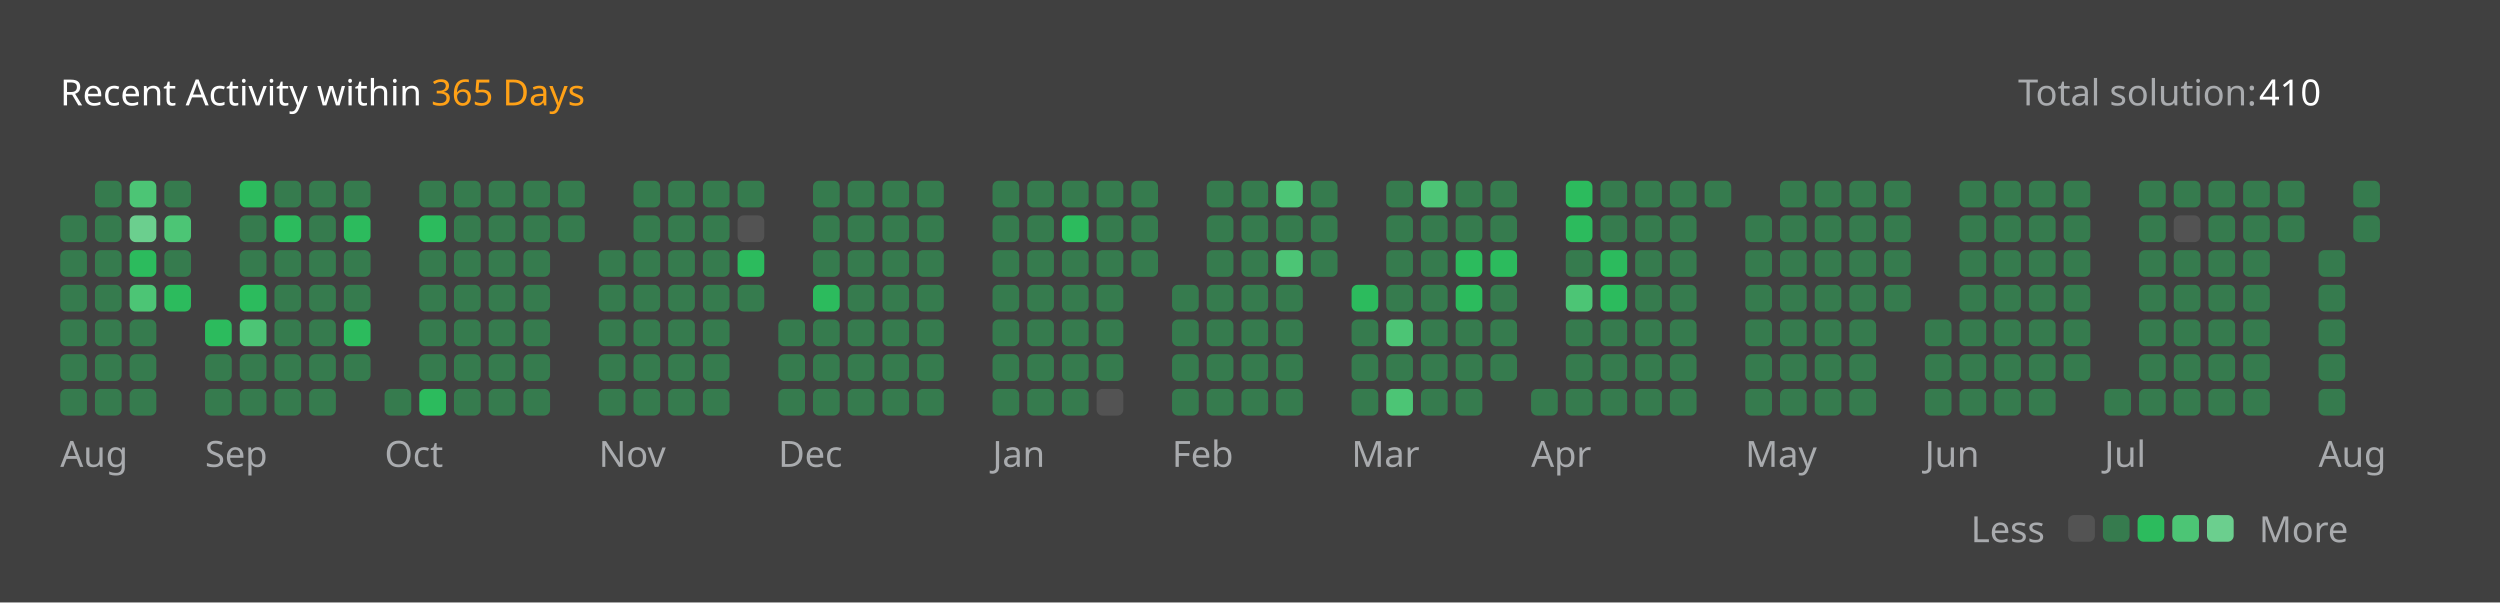
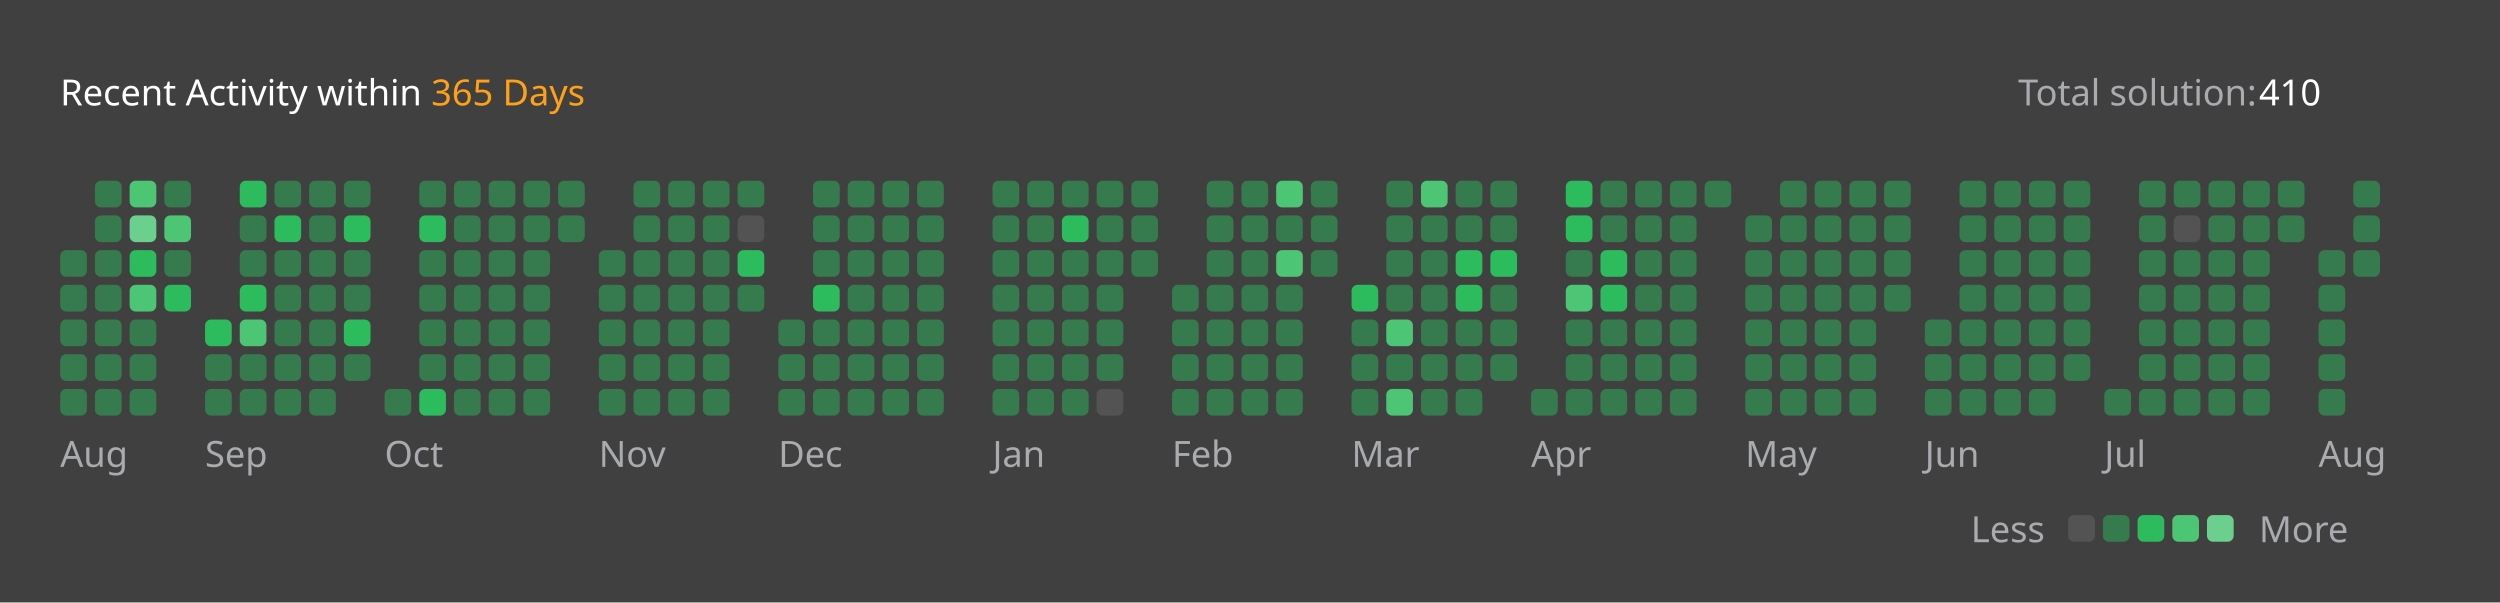
<svg xmlns="http://www.w3.org/2000/svg" version="1.1" height="200" width="830" viewBox="0 0 830 200">
  <style>*{font-family: "Segoe UI", Tahoma, Geneva, Verdana, sans-serif;}</style>
  <style>.title{font-weight: 500;font-size: 1rem;}</style>
  <style>.rotate-90{transform: rotate(-90deg);transform-origin: center;transform-box: fill-box;}</style>
  <style>.state{font-size: .75rem;}</style>
  <style>.light{color: #ffffff;fill: #ffffff;}</style>
  <style>.light-gray{color: #eff2f699;fill: #eff2f699;}</style>
  <style>.dark-gray{color: #ebebf54d;fill: #ebebf54d;}</style>
  <style>.gray{color: #747474;fill: #747474;}</style>
  <style>.orange{color: #ffa116;fill: #ffa116;}</style>
  <style>.background{color: #404040;fill: #404040;}</style>
  <style>.level-1-block{fill: #ffffff1a;}</style>
  <style>.level-2-block{fill: #2cb55d80;}</style>
  <style>.level-3-block{fill: #2cbb5dff;}</style>
  <style>.level-4-block{fill: #4cc575ff;}</style>
  <style>.level-5-block{fill: #6bcf8eff;}</style>
  <rect fill="#404040" x="0" y="0" width="830" height="200" rx="0.5rem" />
  <g text-anchor="start" text-decoration="1" class="title">
    <text x="20" y="35">
      <tspan class="light">Recent Activity within</tspan>
      <tspan class="orange">365 Days</tspan>
    </text>
  </g>
  <g class="state">
    <text x="670" y="35" class="light-gray"> Total solution: </text>
    <text x="750" y="35" class="light"> 410 </text>
    <text x="678.88" y="180" class="light-gray" text-anchor="end">Less</text>
    <rect x="686.64" y="171" width="8.86" height="8.86" rx="2" ry="2" class="level-1-block" />
    <rect x="698.16" y="171" width="8.86" height="8.86" rx="2" ry="2" class="level-2-block" />
    <rect x="709.68" y="171" width="8.86" height="8.86" rx="2" ry="2" class="level-3-block" />
    <rect x="721.2" y="171" width="8.86" height="8.86" rx="2" ry="2" class="level-4-block" />
    <rect x="732.72" y="171" width="8.86" height="8.86" rx="2" ry="2" class="level-5-block" />
    <text x="750" y="180" class="light-gray">More</text>
  </g>
  <g x="20" y="60">
    <g x="20" y="60">
      <g x="20.0" y="60">
-         <rect x="20.0" y="71.52" width="8.86" height="8.86" rx="2" ry="2" class="level-2-block" />
        <rect x="20.0" y="83.04" width="8.86" height="8.86" rx="2" ry="2" class="level-2-block" />
        <rect x="20.0" y="94.56" width="8.86" height="8.86" rx="2" ry="2" class="level-2-block" />
        <rect x="20.0" y="106.08" width="8.86" height="8.86" rx="2" ry="2" class="level-2-block" />
        <rect x="20.0" y="117.6" width="8.86" height="8.86" rx="2" ry="2" class="level-2-block" />
        <rect x="20.0" y="129.12" width="8.86" height="8.86" rx="2" ry="2" class="level-2-block" />
      </g>
      <g x="31.52" y="60">
        <rect x="31.52" y="60.0" width="8.86" height="8.86" rx="2" ry="2" class="level-2-block" />
        <rect x="31.52" y="71.52" width="8.86" height="8.86" rx="2" ry="2" class="level-2-block" />
        <rect x="31.52" y="83.04" width="8.86" height="8.86" rx="2" ry="2" class="level-2-block" />
        <rect x="31.52" y="94.56" width="8.86" height="8.86" rx="2" ry="2" class="level-2-block" />
        <rect x="31.52" y="106.08" width="8.86" height="8.86" rx="2" ry="2" class="level-2-block" />
        <rect x="31.52" y="117.6" width="8.86" height="8.86" rx="2" ry="2" class="level-2-block" />
        <rect x="31.52" y="129.12" width="8.86" height="8.86" rx="2" ry="2" class="level-2-block" />
      </g>
      <g x="43.04" y="60">
        <rect x="43.04" y="60.0" width="8.86" height="8.86" rx="2" ry="2" class="level-4-block" />
        <rect x="43.04" y="71.52" width="8.86" height="8.86" rx="2" ry="2" class="level-5-block" />
        <rect x="43.04" y="83.04" width="8.86" height="8.86" rx="2" ry="2" class="level-3-block" />
        <rect x="43.04" y="94.56" width="8.86" height="8.86" rx="2" ry="2" class="level-4-block" />
        <rect x="43.04" y="106.08" width="8.86" height="8.86" rx="2" ry="2" class="level-2-block" />
        <rect x="43.04" y="117.6" width="8.86" height="8.86" rx="2" ry="2" class="level-2-block" />
        <rect x="43.04" y="129.12" width="8.86" height="8.86" rx="2" ry="2" class="level-2-block" />
      </g>
      <g x="54.56" y="60">
        <rect x="54.56" y="60.0" width="8.86" height="8.86" rx="2" ry="2" class="level-2-block" />
        <rect x="54.56" y="71.52" width="8.86" height="8.86" rx="2" ry="2" class="level-4-block" />
        <rect x="54.56" y="83.04" width="8.86" height="8.86" rx="2" ry="2" class="level-2-block" />
        <rect x="54.56" y="94.56" width="8.86" height="8.86" rx="2" ry="2" class="level-3-block" />
      </g>
      <text x="20.0" y="155" class="light-gray state">Aug</text>
    </g>
  </g>
  <g x="68.08" y="60">
    <g x="68.08" y="60">
      <g x="68.08" y="60">
        <rect x="68.08" y="106.08" width="8.86" height="8.86" rx="2" ry="2" class="level-3-block" />
        <rect x="68.08" y="117.6" width="8.86" height="8.86" rx="2" ry="2" class="level-2-block" />
        <rect x="68.08" y="129.12" width="8.86" height="8.86" rx="2" ry="2" class="level-2-block" />
      </g>
      <g x="79.6" y="60">
        <rect x="79.6" y="60.0" width="8.86" height="8.86" rx="2" ry="2" class="level-3-block" />
        <rect x="79.6" y="71.52" width="8.86" height="8.86" rx="2" ry="2" class="level-2-block" />
        <rect x="79.6" y="83.04" width="8.86" height="8.86" rx="2" ry="2" class="level-2-block" />
        <rect x="79.6" y="94.56" width="8.86" height="8.86" rx="2" ry="2" class="level-3-block" />
        <rect x="79.6" y="106.08" width="8.86" height="8.86" rx="2" ry="2" class="level-4-block" />
        <rect x="79.6" y="117.6" width="8.86" height="8.86" rx="2" ry="2" class="level-2-block" />
        <rect x="79.6" y="129.12" width="8.86" height="8.86" rx="2" ry="2" class="level-2-block" />
      </g>
      <g x="91.12" y="60">
        <rect x="91.12" y="60.0" width="8.86" height="8.86" rx="2" ry="2" class="level-2-block" />
        <rect x="91.12" y="71.52" width="8.86" height="8.86" rx="2" ry="2" class="level-3-block" />
        <rect x="91.12" y="83.04" width="8.86" height="8.86" rx="2" ry="2" class="level-2-block" />
        <rect x="91.12" y="94.56" width="8.86" height="8.86" rx="2" ry="2" class="level-2-block" />
        <rect x="91.12" y="106.08" width="8.86" height="8.86" rx="2" ry="2" class="level-2-block" />
        <rect x="91.12" y="117.6" width="8.86" height="8.86" rx="2" ry="2" class="level-2-block" />
        <rect x="91.12" y="129.12" width="8.86" height="8.86" rx="2" ry="2" class="level-2-block" />
      </g>
      <g x="102.64" y="60">
        <rect x="102.64" y="60.0" width="8.86" height="8.86" rx="2" ry="2" class="level-2-block" />
        <rect x="102.64" y="71.52" width="8.86" height="8.86" rx="2" ry="2" class="level-2-block" />
        <rect x="102.64" y="83.04" width="8.86" height="8.86" rx="2" ry="2" class="level-2-block" />
        <rect x="102.64" y="94.56" width="8.86" height="8.86" rx="2" ry="2" class="level-2-block" />
        <rect x="102.64" y="106.08" width="8.86" height="8.86" rx="2" ry="2" class="level-2-block" />
        <rect x="102.64" y="117.6" width="8.86" height="8.86" rx="2" ry="2" class="level-2-block" />
        <rect x="102.64" y="129.12" width="8.86" height="8.86" rx="2" ry="2" class="level-2-block" />
      </g>
      <g x="114.16" y="60">
        <rect x="114.16" y="60.0" width="8.86" height="8.86" rx="2" ry="2" class="level-2-block" />
        <rect x="114.16" y="71.52" width="8.86" height="8.86" rx="2" ry="2" class="level-3-block" />
        <rect x="114.16" y="83.04" width="8.86" height="8.86" rx="2" ry="2" class="level-2-block" />
        <rect x="114.16" y="94.56" width="8.86" height="8.86" rx="2" ry="2" class="level-2-block" />
        <rect x="114.16" y="106.08" width="8.86" height="8.86" rx="2" ry="2" class="level-3-block" />
        <rect x="114.16" y="117.6" width="8.86" height="8.86" rx="2" ry="2" class="level-2-block" />
      </g>
      <text x="68.08" y="155" class="light-gray state">Sep</text>
    </g>
  </g>
  <g x="127.68" y="60">
    <g x="127.68" y="60">
      <g x="127.68" y="60">
        <rect x="127.68" y="129.12" width="8.86" height="8.86" rx="2" ry="2" class="level-2-block" />
      </g>
      <g x="139.2" y="60">
        <rect x="139.2" y="60.0" width="8.86" height="8.86" rx="2" ry="2" class="level-2-block" />
        <rect x="139.2" y="71.52" width="8.86" height="8.86" rx="2" ry="2" class="level-3-block" />
        <rect x="139.2" y="83.04" width="8.86" height="8.86" rx="2" ry="2" class="level-2-block" />
        <rect x="139.2" y="94.56" width="8.86" height="8.86" rx="2" ry="2" class="level-2-block" />
        <rect x="139.2" y="106.08" width="8.86" height="8.86" rx="2" ry="2" class="level-2-block" />
        <rect x="139.2" y="117.6" width="8.86" height="8.86" rx="2" ry="2" class="level-2-block" />
        <rect x="139.2" y="129.12" width="8.86" height="8.86" rx="2" ry="2" class="level-3-block" />
      </g>
      <g x="150.72" y="60">
        <rect x="150.72" y="60.0" width="8.86" height="8.86" rx="2" ry="2" class="level-2-block" />
        <rect x="150.72" y="71.52" width="8.86" height="8.86" rx="2" ry="2" class="level-2-block" />
        <rect x="150.72" y="83.04" width="8.86" height="8.86" rx="2" ry="2" class="level-2-block" />
        <rect x="150.72" y="94.56" width="8.86" height="8.86" rx="2" ry="2" class="level-2-block" />
        <rect x="150.72" y="106.08" width="8.86" height="8.86" rx="2" ry="2" class="level-2-block" />
        <rect x="150.72" y="117.6" width="8.86" height="8.86" rx="2" ry="2" class="level-2-block" />
        <rect x="150.72" y="129.12" width="8.86" height="8.86" rx="2" ry="2" class="level-2-block" />
      </g>
      <g x="162.24" y="60">
        <rect x="162.24" y="60.0" width="8.86" height="8.86" rx="2" ry="2" class="level-2-block" />
        <rect x="162.24" y="71.52" width="8.86" height="8.86" rx="2" ry="2" class="level-2-block" />
        <rect x="162.24" y="83.04" width="8.86" height="8.86" rx="2" ry="2" class="level-2-block" />
        <rect x="162.24" y="94.56" width="8.86" height="8.86" rx="2" ry="2" class="level-2-block" />
        <rect x="162.24" y="106.08" width="8.86" height="8.86" rx="2" ry="2" class="level-2-block" />
        <rect x="162.24" y="117.6" width="8.86" height="8.86" rx="2" ry="2" class="level-2-block" />
        <rect x="162.24" y="129.12" width="8.86" height="8.86" rx="2" ry="2" class="level-2-block" />
      </g>
      <g x="173.76" y="60">
        <rect x="173.76" y="60.0" width="8.86" height="8.86" rx="2" ry="2" class="level-2-block" />
        <rect x="173.76" y="71.52" width="8.86" height="8.86" rx="2" ry="2" class="level-2-block" />
        <rect x="173.76" y="83.04" width="8.86" height="8.86" rx="2" ry="2" class="level-2-block" />
        <rect x="173.76" y="94.56" width="8.86" height="8.86" rx="2" ry="2" class="level-2-block" />
        <rect x="173.76" y="106.08" width="8.86" height="8.86" rx="2" ry="2" class="level-2-block" />
        <rect x="173.76" y="117.6" width="8.86" height="8.86" rx="2" ry="2" class="level-2-block" />
        <rect x="173.76" y="129.12" width="8.86" height="8.86" rx="2" ry="2" class="level-2-block" />
      </g>
      <g x="185.28" y="60">
        <rect x="185.28" y="60.0" width="8.86" height="8.86" rx="2" ry="2" class="level-2-block" />
        <rect x="185.28" y="71.52" width="8.86" height="8.86" rx="2" ry="2" class="level-2-block" />
      </g>
      <text x="127.68" y="155" class="light-gray state">Oct</text>
    </g>
  </g>
  <g x="198.8" y="60">
    <g x="198.8" y="60">
      <g x="198.8" y="60">
        <rect x="198.8" y="83.04" width="8.86" height="8.86" rx="2" ry="2" class="level-2-block" />
        <rect x="198.8" y="94.56" width="8.86" height="8.86" rx="2" ry="2" class="level-2-block" />
        <rect x="198.8" y="106.08" width="8.86" height="8.86" rx="2" ry="2" class="level-2-block" />
        <rect x="198.8" y="117.6" width="8.86" height="8.86" rx="2" ry="2" class="level-2-block" />
        <rect x="198.8" y="129.12" width="8.86" height="8.86" rx="2" ry="2" class="level-2-block" />
      </g>
      <g x="210.32" y="60">
        <rect x="210.32" y="60.0" width="8.86" height="8.86" rx="2" ry="2" class="level-2-block" />
        <rect x="210.32" y="71.52" width="8.86" height="8.86" rx="2" ry="2" class="level-2-block" />
        <rect x="210.32" y="83.04" width="8.86" height="8.86" rx="2" ry="2" class="level-2-block" />
        <rect x="210.32" y="94.56" width="8.86" height="8.86" rx="2" ry="2" class="level-2-block" />
        <rect x="210.32" y="106.08" width="8.86" height="8.86" rx="2" ry="2" class="level-2-block" />
        <rect x="210.32" y="117.6" width="8.86" height="8.86" rx="2" ry="2" class="level-2-block" />
        <rect x="210.32" y="129.12" width="8.86" height="8.86" rx="2" ry="2" class="level-2-block" />
      </g>
      <g x="221.84" y="60">
        <rect x="221.84" y="60.0" width="8.86" height="8.86" rx="2" ry="2" class="level-2-block" />
        <rect x="221.84" y="71.52" width="8.86" height="8.86" rx="2" ry="2" class="level-2-block" />
        <rect x="221.84" y="83.04" width="8.86" height="8.86" rx="2" ry="2" class="level-2-block" />
        <rect x="221.84" y="94.56" width="8.86" height="8.86" rx="2" ry="2" class="level-2-block" />
        <rect x="221.84" y="106.08" width="8.86" height="8.86" rx="2" ry="2" class="level-2-block" />
        <rect x="221.84" y="117.6" width="8.86" height="8.86" rx="2" ry="2" class="level-2-block" />
        <rect x="221.84" y="129.12" width="8.86" height="8.86" rx="2" ry="2" class="level-2-block" />
      </g>
      <g x="233.36" y="60">
        <rect x="233.36" y="60.0" width="8.86" height="8.86" rx="2" ry="2" class="level-2-block" />
        <rect x="233.36" y="71.52" width="8.86" height="8.86" rx="2" ry="2" class="level-2-block" />
        <rect x="233.36" y="83.04" width="8.86" height="8.86" rx="2" ry="2" class="level-2-block" />
        <rect x="233.36" y="94.56" width="8.86" height="8.86" rx="2" ry="2" class="level-2-block" />
        <rect x="233.36" y="106.08" width="8.86" height="8.86" rx="2" ry="2" class="level-2-block" />
        <rect x="233.36" y="117.6" width="8.86" height="8.86" rx="2" ry="2" class="level-2-block" />
        <rect x="233.36" y="129.12" width="8.86" height="8.86" rx="2" ry="2" class="level-2-block" />
      </g>
      <g x="244.88" y="60">
        <rect x="244.88" y="60.0" width="8.86" height="8.86" rx="2" ry="2" class="level-2-block" />
        <rect x="244.88" y="71.52" width="8.86" height="8.86" rx="2" ry="2" class="level-1-block" />
        <rect x="244.88" y="83.04" width="8.86" height="8.86" rx="2" ry="2" class="level-3-block" />
        <rect x="244.88" y="94.56" width="8.86" height="8.86" rx="2" ry="2" class="level-2-block" />
      </g>
      <text x="198.8" y="155" class="light-gray state">Nov</text>
    </g>
  </g>
  <g x="258.4" y="60">
    <g x="258.4" y="60">
      <g x="258.4" y="60">
        <rect x="258.4" y="106.08" width="8.86" height="8.86" rx="2" ry="2" class="level-2-block" />
        <rect x="258.4" y="117.6" width="8.86" height="8.86" rx="2" ry="2" class="level-2-block" />
        <rect x="258.4" y="129.12" width="8.86" height="8.86" rx="2" ry="2" class="level-2-block" />
      </g>
      <g x="269.92" y="60">
        <rect x="269.92" y="60.0" width="8.86" height="8.86" rx="2" ry="2" class="level-2-block" />
        <rect x="269.92" y="71.52" width="8.86" height="8.86" rx="2" ry="2" class="level-2-block" />
        <rect x="269.92" y="83.04" width="8.86" height="8.86" rx="2" ry="2" class="level-2-block" />
        <rect x="269.92" y="94.56" width="8.86" height="8.86" rx="2" ry="2" class="level-3-block" />
        <rect x="269.92" y="106.08" width="8.86" height="8.86" rx="2" ry="2" class="level-2-block" />
        <rect x="269.92" y="117.6" width="8.86" height="8.86" rx="2" ry="2" class="level-2-block" />
        <rect x="269.92" y="129.12" width="8.86" height="8.86" rx="2" ry="2" class="level-2-block" />
      </g>
      <g x="281.44" y="60">
        <rect x="281.44" y="60.0" width="8.86" height="8.86" rx="2" ry="2" class="level-2-block" />
        <rect x="281.44" y="71.52" width="8.86" height="8.86" rx="2" ry="2" class="level-2-block" />
        <rect x="281.44" y="83.04" width="8.86" height="8.86" rx="2" ry="2" class="level-2-block" />
        <rect x="281.44" y="94.56" width="8.86" height="8.86" rx="2" ry="2" class="level-2-block" />
        <rect x="281.44" y="106.08" width="8.86" height="8.86" rx="2" ry="2" class="level-2-block" />
        <rect x="281.44" y="117.6" width="8.86" height="8.86" rx="2" ry="2" class="level-2-block" />
        <rect x="281.44" y="129.12" width="8.86" height="8.86" rx="2" ry="2" class="level-2-block" />
      </g>
      <g x="292.96" y="60">
        <rect x="292.96" y="60.0" width="8.86" height="8.86" rx="2" ry="2" class="level-2-block" />
        <rect x="292.96" y="71.52" width="8.86" height="8.86" rx="2" ry="2" class="level-2-block" />
        <rect x="292.96" y="83.04" width="8.86" height="8.86" rx="2" ry="2" class="level-2-block" />
        <rect x="292.96" y="94.56" width="8.86" height="8.86" rx="2" ry="2" class="level-2-block" />
        <rect x="292.96" y="106.08" width="8.86" height="8.86" rx="2" ry="2" class="level-2-block" />
        <rect x="292.96" y="117.6" width="8.86" height="8.86" rx="2" ry="2" class="level-2-block" />
        <rect x="292.96" y="129.12" width="8.86" height="8.86" rx="2" ry="2" class="level-2-block" />
      </g>
      <g x="304.48" y="60">
        <rect x="304.48" y="60.0" width="8.86" height="8.86" rx="2" ry="2" class="level-2-block" />
        <rect x="304.48" y="71.52" width="8.86" height="8.86" rx="2" ry="2" class="level-2-block" />
        <rect x="304.48" y="83.04" width="8.86" height="8.86" rx="2" ry="2" class="level-2-block" />
        <rect x="304.48" y="94.56" width="8.86" height="8.86" rx="2" ry="2" class="level-2-block" />
        <rect x="304.48" y="106.08" width="8.86" height="8.86" rx="2" ry="2" class="level-2-block" />
        <rect x="304.48" y="117.6" width="8.86" height="8.86" rx="2" ry="2" class="level-2-block" />
        <rect x="304.48" y="129.12" width="8.86" height="8.86" rx="2" ry="2" class="level-2-block" />
      </g>
      <text x="258.4" y="155" class="light-gray state">Dec</text>
    </g>
  </g>
  <g x="329.52" y="60">
    <g x="329.52" y="60">
      <g x="329.52" y="60">
        <rect x="329.52" y="60.0" width="8.86" height="8.86" rx="2" ry="2" class="level-2-block" />
        <rect x="329.52" y="71.52" width="8.86" height="8.86" rx="2" ry="2" class="level-2-block" />
        <rect x="329.52" y="83.04" width="8.86" height="8.86" rx="2" ry="2" class="level-2-block" />
        <rect x="329.52" y="94.56" width="8.86" height="8.86" rx="2" ry="2" class="level-2-block" />
        <rect x="329.52" y="106.08" width="8.86" height="8.86" rx="2" ry="2" class="level-2-block" />
        <rect x="329.52" y="117.6" width="8.86" height="8.86" rx="2" ry="2" class="level-2-block" />
        <rect x="329.52" y="129.12" width="8.86" height="8.86" rx="2" ry="2" class="level-2-block" />
      </g>
      <g x="341.04" y="60">
        <rect x="341.04" y="60.0" width="8.86" height="8.86" rx="2" ry="2" class="level-2-block" />
        <rect x="341.04" y="71.52" width="8.86" height="8.86" rx="2" ry="2" class="level-2-block" />
        <rect x="341.04" y="83.04" width="8.86" height="8.86" rx="2" ry="2" class="level-2-block" />
        <rect x="341.04" y="94.56" width="8.86" height="8.86" rx="2" ry="2" class="level-2-block" />
        <rect x="341.04" y="106.08" width="8.86" height="8.86" rx="2" ry="2" class="level-2-block" />
        <rect x="341.04" y="117.6" width="8.86" height="8.86" rx="2" ry="2" class="level-2-block" />
        <rect x="341.04" y="129.12" width="8.86" height="8.86" rx="2" ry="2" class="level-2-block" />
      </g>
      <g x="352.56" y="60">
        <rect x="352.56" y="60.0" width="8.86" height="8.86" rx="2" ry="2" class="level-2-block" />
        <rect x="352.56" y="71.52" width="8.86" height="8.86" rx="2" ry="2" class="level-3-block" />
        <rect x="352.56" y="83.04" width="8.86" height="8.86" rx="2" ry="2" class="level-2-block" />
        <rect x="352.56" y="94.56" width="8.86" height="8.86" rx="2" ry="2" class="level-2-block" />
        <rect x="352.56" y="106.08" width="8.86" height="8.86" rx="2" ry="2" class="level-2-block" />
        <rect x="352.56" y="117.6" width="8.86" height="8.86" rx="2" ry="2" class="level-2-block" />
        <rect x="352.56" y="129.12" width="8.86" height="8.86" rx="2" ry="2" class="level-2-block" />
      </g>
      <g x="364.08" y="60">
        <rect x="364.08" y="60.0" width="8.86" height="8.86" rx="2" ry="2" class="level-2-block" />
        <rect x="364.08" y="71.52" width="8.86" height="8.86" rx="2" ry="2" class="level-2-block" />
        <rect x="364.08" y="83.04" width="8.86" height="8.86" rx="2" ry="2" class="level-2-block" />
        <rect x="364.08" y="94.56" width="8.86" height="8.86" rx="2" ry="2" class="level-2-block" />
        <rect x="364.08" y="106.08" width="8.86" height="8.86" rx="2" ry="2" class="level-2-block" />
        <rect x="364.08" y="117.6" width="8.86" height="8.86" rx="2" ry="2" class="level-2-block" />
        <rect x="364.08" y="129.12" width="8.86" height="8.86" rx="2" ry="2" class="level-1-block" />
      </g>
      <g x="375.6" y="60">
        <rect x="375.6" y="60.0" width="8.86" height="8.86" rx="2" ry="2" class="level-2-block" />
        <rect x="375.6" y="71.52" width="8.86" height="8.86" rx="2" ry="2" class="level-2-block" />
        <rect x="375.6" y="83.04" width="8.86" height="8.86" rx="2" ry="2" class="level-2-block" />
      </g>
      <text x="329.52" y="155" class="light-gray state">Jan</text>
    </g>
  </g>
  <g x="389.12" y="60">
    <g x="389.12" y="60">
      <g x="389.12" y="60">
        <rect x="389.12" y="94.56" width="8.86" height="8.86" rx="2" ry="2" class="level-2-block" />
        <rect x="389.12" y="106.08" width="8.86" height="8.86" rx="2" ry="2" class="level-2-block" />
        <rect x="389.12" y="117.6" width="8.86" height="8.86" rx="2" ry="2" class="level-2-block" />
        <rect x="389.12" y="129.12" width="8.86" height="8.86" rx="2" ry="2" class="level-2-block" />
      </g>
      <g x="400.64" y="60">
        <rect x="400.64" y="60.0" width="8.86" height="8.86" rx="2" ry="2" class="level-2-block" />
        <rect x="400.64" y="71.52" width="8.86" height="8.86" rx="2" ry="2" class="level-2-block" />
        <rect x="400.64" y="83.04" width="8.86" height="8.86" rx="2" ry="2" class="level-2-block" />
        <rect x="400.64" y="94.56" width="8.86" height="8.86" rx="2" ry="2" class="level-2-block" />
        <rect x="400.64" y="106.08" width="8.86" height="8.86" rx="2" ry="2" class="level-2-block" />
        <rect x="400.64" y="117.6" width="8.86" height="8.86" rx="2" ry="2" class="level-2-block" />
        <rect x="400.64" y="129.12" width="8.86" height="8.86" rx="2" ry="2" class="level-2-block" />
      </g>
      <g x="412.16" y="60">
        <rect x="412.16" y="60.0" width="8.86" height="8.86" rx="2" ry="2" class="level-2-block" />
        <rect x="412.16" y="71.52" width="8.86" height="8.86" rx="2" ry="2" class="level-2-block" />
        <rect x="412.16" y="83.04" width="8.86" height="8.86" rx="2" ry="2" class="level-2-block" />
        <rect x="412.16" y="94.56" width="8.86" height="8.86" rx="2" ry="2" class="level-2-block" />
        <rect x="412.16" y="106.08" width="8.86" height="8.86" rx="2" ry="2" class="level-2-block" />
        <rect x="412.16" y="117.6" width="8.86" height="8.86" rx="2" ry="2" class="level-2-block" />
        <rect x="412.16" y="129.12" width="8.86" height="8.86" rx="2" ry="2" class="level-2-block" />
      </g>
      <g x="423.68" y="60">
        <rect x="423.68" y="60.0" width="8.86" height="8.86" rx="2" ry="2" class="level-4-block" />
        <rect x="423.68" y="71.52" width="8.86" height="8.86" rx="2" ry="2" class="level-2-block" />
        <rect x="423.68" y="83.04" width="8.86" height="8.86" rx="2" ry="2" class="level-4-block" />
        <rect x="423.68" y="94.56" width="8.86" height="8.86" rx="2" ry="2" class="level-2-block" />
        <rect x="423.68" y="106.08" width="8.86" height="8.86" rx="2" ry="2" class="level-2-block" />
        <rect x="423.68" y="117.6" width="8.86" height="8.86" rx="2" ry="2" class="level-2-block" />
        <rect x="423.68" y="129.12" width="8.86" height="8.86" rx="2" ry="2" class="level-2-block" />
      </g>
      <g x="435.2" y="60">
        <rect x="435.2" y="60.0" width="8.86" height="8.86" rx="2" ry="2" class="level-2-block" />
        <rect x="435.2" y="71.52" width="8.86" height="8.86" rx="2" ry="2" class="level-2-block" />
        <rect x="435.2" y="83.04" width="8.86" height="8.86" rx="2" ry="2" class="level-2-block" />
      </g>
      <text x="389.12" y="155" class="light-gray state">Feb</text>
    </g>
  </g>
  <g x="448.72" y="60">
    <g x="448.72" y="60">
      <g x="448.72" y="60">
        <rect x="448.72" y="94.56" width="8.86" height="8.86" rx="2" ry="2" class="level-3-block" />
        <rect x="448.72" y="106.08" width="8.86" height="8.86" rx="2" ry="2" class="level-2-block" />
        <rect x="448.72" y="117.6" width="8.86" height="8.86" rx="2" ry="2" class="level-2-block" />
        <rect x="448.72" y="129.12" width="8.86" height="8.86" rx="2" ry="2" class="level-2-block" />
      </g>
      <g x="460.24" y="60">
        <rect x="460.24" y="60.0" width="8.86" height="8.86" rx="2" ry="2" class="level-2-block" />
        <rect x="460.24" y="71.52" width="8.86" height="8.86" rx="2" ry="2" class="level-2-block" />
        <rect x="460.24" y="83.04" width="8.86" height="8.86" rx="2" ry="2" class="level-2-block" />
        <rect x="460.24" y="94.56" width="8.86" height="8.86" rx="2" ry="2" class="level-2-block" />
        <rect x="460.24" y="106.08" width="8.86" height="8.86" rx="2" ry="2" class="level-4-block" />
        <rect x="460.24" y="117.6" width="8.86" height="8.86" rx="2" ry="2" class="level-2-block" />
        <rect x="460.24" y="129.12" width="8.86" height="8.86" rx="2" ry="2" class="level-4-block" />
      </g>
      <g x="471.76" y="60">
        <rect x="471.76" y="60.0" width="8.86" height="8.86" rx="2" ry="2" class="level-4-block" />
        <rect x="471.76" y="71.52" width="8.86" height="8.86" rx="2" ry="2" class="level-2-block" />
        <rect x="471.76" y="83.04" width="8.86" height="8.86" rx="2" ry="2" class="level-2-block" />
        <rect x="471.76" y="94.56" width="8.86" height="8.86" rx="2" ry="2" class="level-2-block" />
        <rect x="471.76" y="106.08" width="8.86" height="8.86" rx="2" ry="2" class="level-2-block" />
        <rect x="471.76" y="117.6" width="8.86" height="8.86" rx="2" ry="2" class="level-2-block" />
        <rect x="471.76" y="129.12" width="8.86" height="8.86" rx="2" ry="2" class="level-2-block" />
      </g>
      <g x="483.28" y="60">
        <rect x="483.28" y="60.0" width="8.86" height="8.86" rx="2" ry="2" class="level-2-block" />
        <rect x="483.28" y="71.52" width="8.86" height="8.86" rx="2" ry="2" class="level-2-block" />
        <rect x="483.28" y="83.04" width="8.86" height="8.86" rx="2" ry="2" class="level-3-block" />
        <rect x="483.28" y="94.56" width="8.86" height="8.86" rx="2" ry="2" class="level-3-block" />
        <rect x="483.28" y="106.08" width="8.86" height="8.86" rx="2" ry="2" class="level-2-block" />
        <rect x="483.28" y="117.6" width="8.86" height="8.86" rx="2" ry="2" class="level-2-block" />
        <rect x="483.28" y="129.12" width="8.86" height="8.86" rx="2" ry="2" class="level-2-block" />
      </g>
      <g x="494.8" y="60">
        <rect x="494.8" y="60.0" width="8.86" height="8.86" rx="2" ry="2" class="level-2-block" />
        <rect x="494.8" y="71.52" width="8.86" height="8.86" rx="2" ry="2" class="level-2-block" />
        <rect x="494.8" y="83.04" width="8.86" height="8.86" rx="2" ry="2" class="level-3-block" />
        <rect x="494.8" y="94.56" width="8.86" height="8.86" rx="2" ry="2" class="level-2-block" />
        <rect x="494.8" y="106.08" width="8.86" height="8.86" rx="2" ry="2" class="level-2-block" />
        <rect x="494.8" y="117.6" width="8.86" height="8.86" rx="2" ry="2" class="level-2-block" />
      </g>
      <text x="448.72" y="155" class="light-gray state">Mar</text>
    </g>
  </g>
  <g x="508.32" y="60">
    <g x="508.32" y="60">
      <g x="508.32" y="60">
        <rect x="508.32" y="129.12" width="8.86" height="8.86" rx="2" ry="2" class="level-2-block" />
      </g>
      <g x="519.84" y="60">
        <rect x="519.84" y="60.0" width="8.86" height="8.86" rx="2" ry="2" class="level-3-block" />
        <rect x="519.84" y="71.52" width="8.86" height="8.86" rx="2" ry="2" class="level-3-block" />
        <rect x="519.84" y="83.04" width="8.86" height="8.86" rx="2" ry="2" class="level-2-block" />
        <rect x="519.84" y="94.56" width="8.86" height="8.86" rx="2" ry="2" class="level-4-block" />
        <rect x="519.84" y="106.08" width="8.86" height="8.86" rx="2" ry="2" class="level-2-block" />
        <rect x="519.84" y="117.6" width="8.86" height="8.86" rx="2" ry="2" class="level-2-block" />
        <rect x="519.84" y="129.12" width="8.86" height="8.86" rx="2" ry="2" class="level-2-block" />
      </g>
      <g x="531.36" y="60">
        <rect x="531.36" y="60.0" width="8.86" height="8.86" rx="2" ry="2" class="level-2-block" />
        <rect x="531.36" y="71.52" width="8.86" height="8.86" rx="2" ry="2" class="level-2-block" />
        <rect x="531.36" y="83.04" width="8.86" height="8.86" rx="2" ry="2" class="level-3-block" />
        <rect x="531.36" y="94.56" width="8.86" height="8.86" rx="2" ry="2" class="level-3-block" />
        <rect x="531.36" y="106.08" width="8.86" height="8.86" rx="2" ry="2" class="level-2-block" />
        <rect x="531.36" y="117.6" width="8.86" height="8.86" rx="2" ry="2" class="level-2-block" />
        <rect x="531.36" y="129.12" width="8.86" height="8.86" rx="2" ry="2" class="level-2-block" />
      </g>
      <g x="542.88" y="60">
        <rect x="542.88" y="60.0" width="8.86" height="8.86" rx="2" ry="2" class="level-2-block" />
        <rect x="542.88" y="71.52" width="8.86" height="8.86" rx="2" ry="2" class="level-2-block" />
        <rect x="542.88" y="83.04" width="8.86" height="8.86" rx="2" ry="2" class="level-2-block" />
        <rect x="542.88" y="94.56" width="8.86" height="8.86" rx="2" ry="2" class="level-2-block" />
        <rect x="542.88" y="106.08" width="8.86" height="8.86" rx="2" ry="2" class="level-2-block" />
        <rect x="542.88" y="117.6" width="8.86" height="8.86" rx="2" ry="2" class="level-2-block" />
        <rect x="542.88" y="129.12" width="8.86" height="8.86" rx="2" ry="2" class="level-2-block" />
      </g>
      <g x="554.4" y="60">
        <rect x="554.4" y="60.0" width="8.86" height="8.86" rx="2" ry="2" class="level-2-block" />
        <rect x="554.4" y="71.52" width="8.86" height="8.86" rx="2" ry="2" class="level-2-block" />
        <rect x="554.4" y="83.04" width="8.86" height="8.86" rx="2" ry="2" class="level-2-block" />
        <rect x="554.4" y="94.56" width="8.86" height="8.86" rx="2" ry="2" class="level-2-block" />
        <rect x="554.4" y="106.08" width="8.86" height="8.86" rx="2" ry="2" class="level-2-block" />
        <rect x="554.4" y="117.6" width="8.86" height="8.86" rx="2" ry="2" class="level-2-block" />
        <rect x="554.4" y="129.12" width="8.86" height="8.86" rx="2" ry="2" class="level-2-block" />
      </g>
      <g x="565.92" y="60">
        <rect x="565.92" y="60.0" width="8.86" height="8.86" rx="2" ry="2" class="level-2-block" />
      </g>
      <text x="508.32" y="155" class="light-gray state">Apr</text>
    </g>
  </g>
  <g x="579.44" y="60">
    <g x="579.44" y="60">
      <g x="579.44" y="60">
        <rect x="579.44" y="71.52" width="8.86" height="8.86" rx="2" ry="2" class="level-2-block" />
        <rect x="579.44" y="83.04" width="8.86" height="8.86" rx="2" ry="2" class="level-2-block" />
        <rect x="579.44" y="94.56" width="8.86" height="8.86" rx="2" ry="2" class="level-2-block" />
        <rect x="579.44" y="106.08" width="8.86" height="8.86" rx="2" ry="2" class="level-2-block" />
        <rect x="579.44" y="117.6" width="8.86" height="8.86" rx="2" ry="2" class="level-2-block" />
        <rect x="579.44" y="129.12" width="8.86" height="8.86" rx="2" ry="2" class="level-2-block" />
      </g>
      <g x="590.96" y="60">
        <rect x="590.96" y="60.0" width="8.86" height="8.86" rx="2" ry="2" class="level-2-block" />
        <rect x="590.96" y="71.52" width="8.86" height="8.86" rx="2" ry="2" class="level-2-block" />
        <rect x="590.96" y="83.04" width="8.86" height="8.86" rx="2" ry="2" class="level-2-block" />
        <rect x="590.96" y="94.56" width="8.86" height="8.86" rx="2" ry="2" class="level-2-block" />
        <rect x="590.96" y="106.08" width="8.86" height="8.86" rx="2" ry="2" class="level-2-block" />
        <rect x="590.96" y="117.6" width="8.86" height="8.86" rx="2" ry="2" class="level-2-block" />
        <rect x="590.96" y="129.12" width="8.86" height="8.86" rx="2" ry="2" class="level-2-block" />
      </g>
      <g x="602.48" y="60">
        <rect x="602.48" y="60.0" width="8.86" height="8.86" rx="2" ry="2" class="level-2-block" />
        <rect x="602.48" y="71.52" width="8.86" height="8.86" rx="2" ry="2" class="level-2-block" />
        <rect x="602.48" y="83.04" width="8.86" height="8.86" rx="2" ry="2" class="level-2-block" />
        <rect x="602.48" y="94.56" width="8.86" height="8.86" rx="2" ry="2" class="level-2-block" />
        <rect x="602.48" y="106.08" width="8.86" height="8.86" rx="2" ry="2" class="level-2-block" />
        <rect x="602.48" y="117.6" width="8.86" height="8.86" rx="2" ry="2" class="level-2-block" />
        <rect x="602.48" y="129.12" width="8.86" height="8.86" rx="2" ry="2" class="level-2-block" />
      </g>
      <g x="614.0" y="60">
        <rect x="614.0" y="60.0" width="8.86" height="8.86" rx="2" ry="2" class="level-2-block" />
        <rect x="614.0" y="71.52" width="8.86" height="8.86" rx="2" ry="2" class="level-2-block" />
        <rect x="614.0" y="83.04" width="8.86" height="8.86" rx="2" ry="2" class="level-2-block" />
        <rect x="614.0" y="94.56" width="8.86" height="8.86" rx="2" ry="2" class="level-2-block" />
        <rect x="614.0" y="106.08" width="8.86" height="8.86" rx="2" ry="2" class="level-2-block" />
        <rect x="614.0" y="117.6" width="8.86" height="8.86" rx="2" ry="2" class="level-2-block" />
        <rect x="614.0" y="129.12" width="8.86" height="8.86" rx="2" ry="2" class="level-2-block" />
      </g>
      <g x="625.52" y="60">
        <rect x="625.52" y="60.0" width="8.86" height="8.86" rx="2" ry="2" class="level-2-block" />
        <rect x="625.52" y="71.52" width="8.86" height="8.86" rx="2" ry="2" class="level-2-block" />
        <rect x="625.52" y="83.04" width="8.86" height="8.86" rx="2" ry="2" class="level-2-block" />
        <rect x="625.52" y="94.56" width="8.86" height="8.86" rx="2" ry="2" class="level-2-block" />
      </g>
      <text x="579.44" y="155" class="light-gray state">May</text>
    </g>
  </g>
  <g x="639.04" y="60">
    <g x="639.04" y="60">
      <g x="639.04" y="60">
        <rect x="639.04" y="106.08" width="8.86" height="8.86" rx="2" ry="2" class="level-2-block" />
        <rect x="639.04" y="117.6" width="8.86" height="8.86" rx="2" ry="2" class="level-2-block" />
        <rect x="639.04" y="129.12" width="8.86" height="8.86" rx="2" ry="2" class="level-2-block" />
      </g>
      <g x="650.56" y="60">
        <rect x="650.56" y="60.0" width="8.86" height="8.86" rx="2" ry="2" class="level-2-block" />
        <rect x="650.56" y="71.52" width="8.86" height="8.86" rx="2" ry="2" class="level-2-block" />
        <rect x="650.56" y="83.04" width="8.86" height="8.86" rx="2" ry="2" class="level-2-block" />
        <rect x="650.56" y="94.56" width="8.86" height="8.86" rx="2" ry="2" class="level-2-block" />
        <rect x="650.56" y="106.08" width="8.86" height="8.86" rx="2" ry="2" class="level-2-block" />
        <rect x="650.56" y="117.6" width="8.86" height="8.86" rx="2" ry="2" class="level-2-block" />
        <rect x="650.56" y="129.12" width="8.86" height="8.86" rx="2" ry="2" class="level-2-block" />
      </g>
      <g x="662.08" y="60">
        <rect x="662.08" y="60.0" width="8.86" height="8.86" rx="2" ry="2" class="level-2-block" />
        <rect x="662.08" y="71.52" width="8.86" height="8.86" rx="2" ry="2" class="level-2-block" />
        <rect x="662.08" y="83.04" width="8.86" height="8.86" rx="2" ry="2" class="level-2-block" />
        <rect x="662.08" y="94.56" width="8.86" height="8.86" rx="2" ry="2" class="level-2-block" />
        <rect x="662.08" y="106.08" width="8.86" height="8.86" rx="2" ry="2" class="level-2-block" />
        <rect x="662.08" y="117.6" width="8.86" height="8.86" rx="2" ry="2" class="level-2-block" />
        <rect x="662.08" y="129.12" width="8.86" height="8.86" rx="2" ry="2" class="level-2-block" />
      </g>
      <g x="673.6" y="60">
        <rect x="673.6" y="60.0" width="8.86" height="8.86" rx="2" ry="2" class="level-2-block" />
        <rect x="673.6" y="71.52" width="8.86" height="8.86" rx="2" ry="2" class="level-2-block" />
        <rect x="673.6" y="83.04" width="8.86" height="8.86" rx="2" ry="2" class="level-2-block" />
        <rect x="673.6" y="94.56" width="8.86" height="8.86" rx="2" ry="2" class="level-2-block" />
        <rect x="673.6" y="106.08" width="8.86" height="8.86" rx="2" ry="2" class="level-2-block" />
        <rect x="673.6" y="117.6" width="8.86" height="8.86" rx="2" ry="2" class="level-2-block" />
        <rect x="673.6" y="129.12" width="8.86" height="8.86" rx="2" ry="2" class="level-2-block" />
      </g>
      <g x="685.12" y="60">
        <rect x="685.12" y="60.0" width="8.86" height="8.86" rx="2" ry="2" class="level-2-block" />
        <rect x="685.12" y="71.52" width="8.86" height="8.86" rx="2" ry="2" class="level-2-block" />
        <rect x="685.12" y="83.04" width="8.86" height="8.86" rx="2" ry="2" class="level-2-block" />
        <rect x="685.12" y="94.56" width="8.86" height="8.86" rx="2" ry="2" class="level-2-block" />
        <rect x="685.12" y="106.08" width="8.86" height="8.86" rx="2" ry="2" class="level-2-block" />
        <rect x="685.12" y="117.6" width="8.86" height="8.86" rx="2" ry="2" class="level-2-block" />
      </g>
      <text x="639.04" y="155" class="light-gray state">Jun</text>
    </g>
  </g>
  <g x="698.64" y="60">
    <g x="698.64" y="60">
      <g x="698.64" y="60">
        <rect x="698.64" y="129.12" width="8.86" height="8.86" rx="2" ry="2" class="level-2-block" />
      </g>
      <g x="710.16" y="60">
        <rect x="710.16" y="60.0" width="8.86" height="8.86" rx="2" ry="2" class="level-2-block" />
        <rect x="710.16" y="71.52" width="8.86" height="8.86" rx="2" ry="2" class="level-2-block" />
        <rect x="710.16" y="83.04" width="8.86" height="8.86" rx="2" ry="2" class="level-2-block" />
        <rect x="710.16" y="94.56" width="8.86" height="8.86" rx="2" ry="2" class="level-2-block" />
        <rect x="710.16" y="106.08" width="8.86" height="8.86" rx="2" ry="2" class="level-2-block" />
        <rect x="710.16" y="117.6" width="8.86" height="8.86" rx="2" ry="2" class="level-2-block" />
        <rect x="710.16" y="129.12" width="8.86" height="8.86" rx="2" ry="2" class="level-2-block" />
      </g>
      <g x="721.68" y="60">
        <rect x="721.68" y="60.0" width="8.86" height="8.86" rx="2" ry="2" class="level-2-block" />
        <rect x="721.68" y="71.52" width="8.86" height="8.86" rx="2" ry="2" class="level-1-block" />
        <rect x="721.68" y="83.04" width="8.86" height="8.86" rx="2" ry="2" class="level-2-block" />
        <rect x="721.68" y="94.56" width="8.86" height="8.86" rx="2" ry="2" class="level-2-block" />
        <rect x="721.68" y="106.08" width="8.86" height="8.86" rx="2" ry="2" class="level-2-block" />
        <rect x="721.68" y="117.6" width="8.86" height="8.86" rx="2" ry="2" class="level-2-block" />
        <rect x="721.68" y="129.12" width="8.86" height="8.86" rx="2" ry="2" class="level-2-block" />
      </g>
      <g x="733.2" y="60">
        <rect x="733.2" y="60.0" width="8.86" height="8.86" rx="2" ry="2" class="level-2-block" />
        <rect x="733.2" y="71.52" width="8.86" height="8.86" rx="2" ry="2" class="level-2-block" />
        <rect x="733.2" y="83.04" width="8.86" height="8.86" rx="2" ry="2" class="level-2-block" />
        <rect x="733.2" y="94.56" width="8.86" height="8.86" rx="2" ry="2" class="level-2-block" />
        <rect x="733.2" y="106.08" width="8.86" height="8.86" rx="2" ry="2" class="level-2-block" />
        <rect x="733.2" y="117.6" width="8.86" height="8.86" rx="2" ry="2" class="level-2-block" />
        <rect x="733.2" y="129.12" width="8.86" height="8.86" rx="2" ry="2" class="level-2-block" />
      </g>
      <g x="744.72" y="60">
        <rect x="744.72" y="60.0" width="8.86" height="8.86" rx="2" ry="2" class="level-2-block" />
        <rect x="744.72" y="71.52" width="8.86" height="8.86" rx="2" ry="2" class="level-2-block" />
        <rect x="744.72" y="83.04" width="8.86" height="8.86" rx="2" ry="2" class="level-2-block" />
        <rect x="744.72" y="94.56" width="8.86" height="8.86" rx="2" ry="2" class="level-2-block" />
        <rect x="744.72" y="106.08" width="8.86" height="8.86" rx="2" ry="2" class="level-2-block" />
        <rect x="744.72" y="117.6" width="8.86" height="8.86" rx="2" ry="2" class="level-2-block" />
        <rect x="744.72" y="129.12" width="8.86" height="8.86" rx="2" ry="2" class="level-2-block" />
      </g>
      <g x="756.24" y="60">
        <rect x="756.24" y="60.0" width="8.86" height="8.86" rx="2" ry="2" class="level-2-block" />
        <rect x="756.24" y="71.52" width="8.86" height="8.86" rx="2" ry="2" class="level-2-block" />
      </g>
      <text x="698.64" y="155" class="light-gray state">Jul</text>
    </g>
  </g>
  <g x="769.76" y="60">
    <g x="769.76" y="60">
      <g x="769.76" y="60">
        <rect x="769.76" y="83.04" width="8.86" height="8.86" rx="2" ry="2" class="level-2-block" />
        <rect x="769.76" y="94.56" width="8.86" height="8.86" rx="2" ry="2" class="level-2-block" />
        <rect x="769.76" y="106.08" width="8.86" height="8.86" rx="2" ry="2" class="level-2-block" />
        <rect x="769.76" y="117.6" width="8.86" height="8.86" rx="2" ry="2" class="level-2-block" />
        <rect x="769.76" y="129.12" width="8.86" height="8.86" rx="2" ry="2" class="level-2-block" />
      </g>
      <g x="781.28" y="60">
        <rect x="781.28" y="60.0" width="8.86" height="8.86" rx="2" ry="2" class="level-2-block" />
        <rect x="781.28" y="71.52" width="8.86" height="8.86" rx="2" ry="2" class="level-2-block" />
+         <rect x="781.28" y="83.04" width="8.86" height="8.86" rx="2" ry="2" class="level-2-block" />
      </g>
      <text x="769.76" y="155" class="light-gray state">Aug</text>
    </g>
  </g>
</svg>
